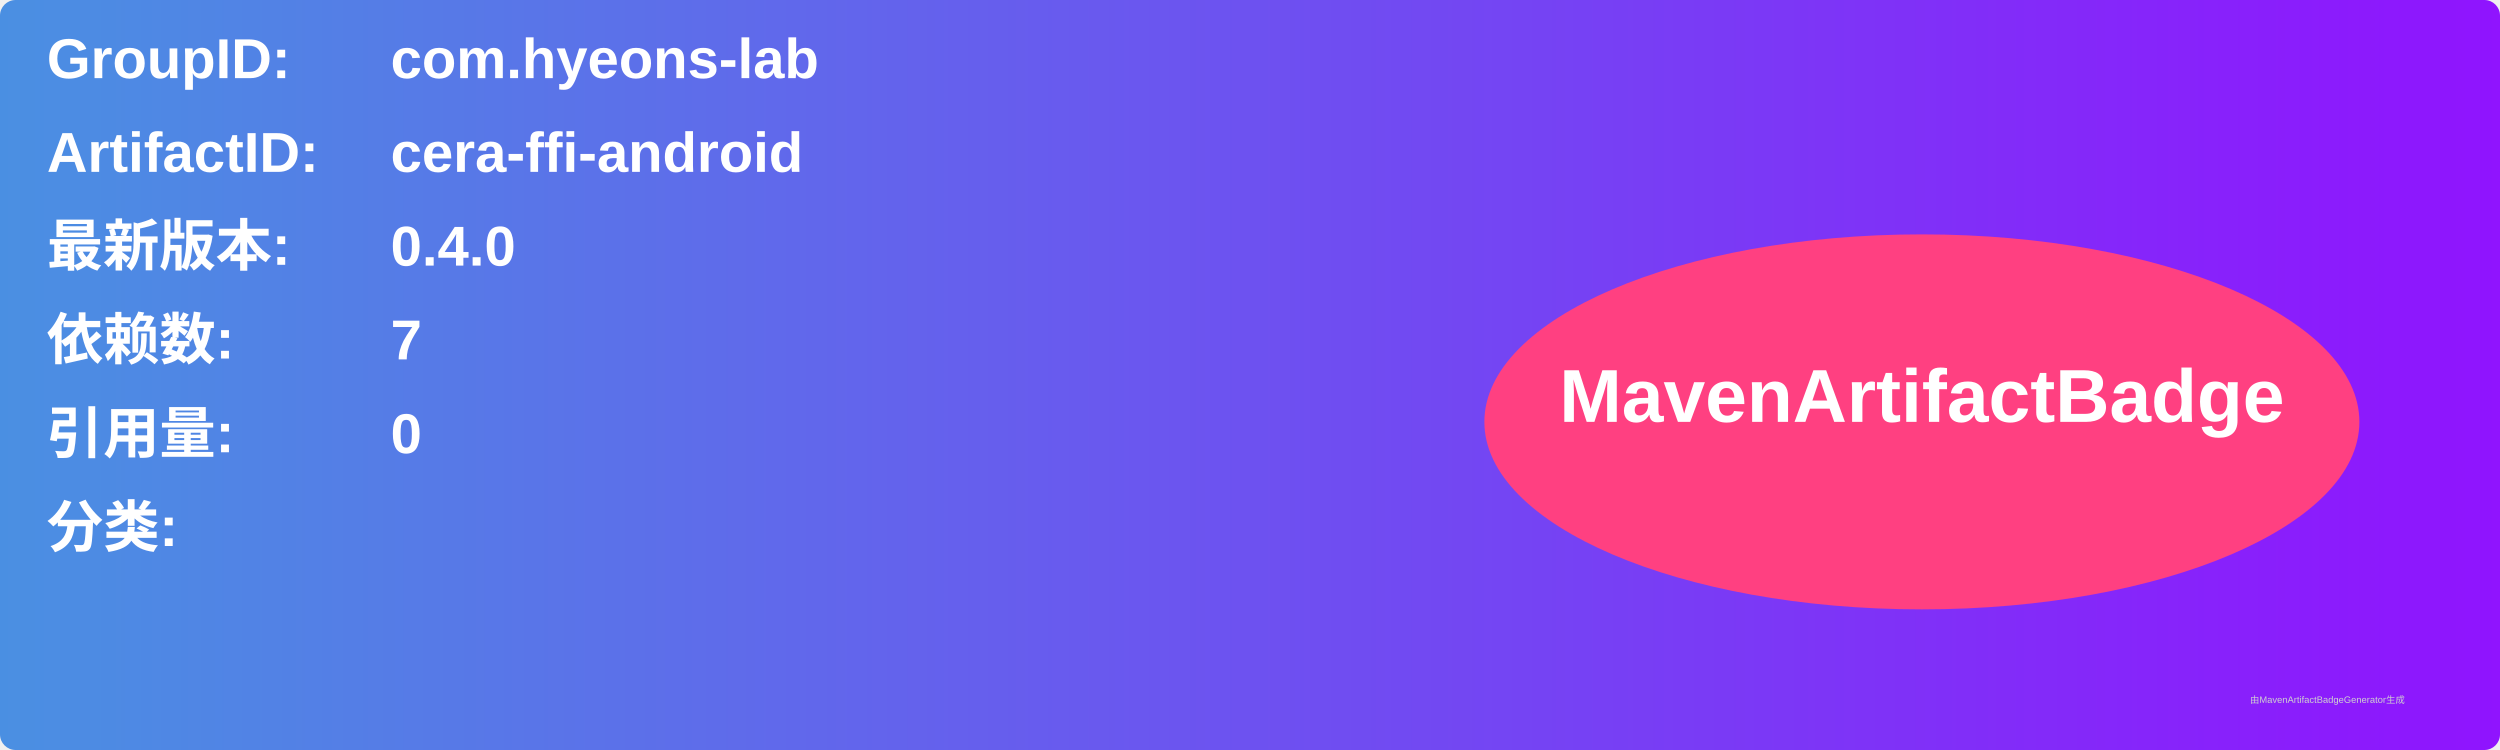
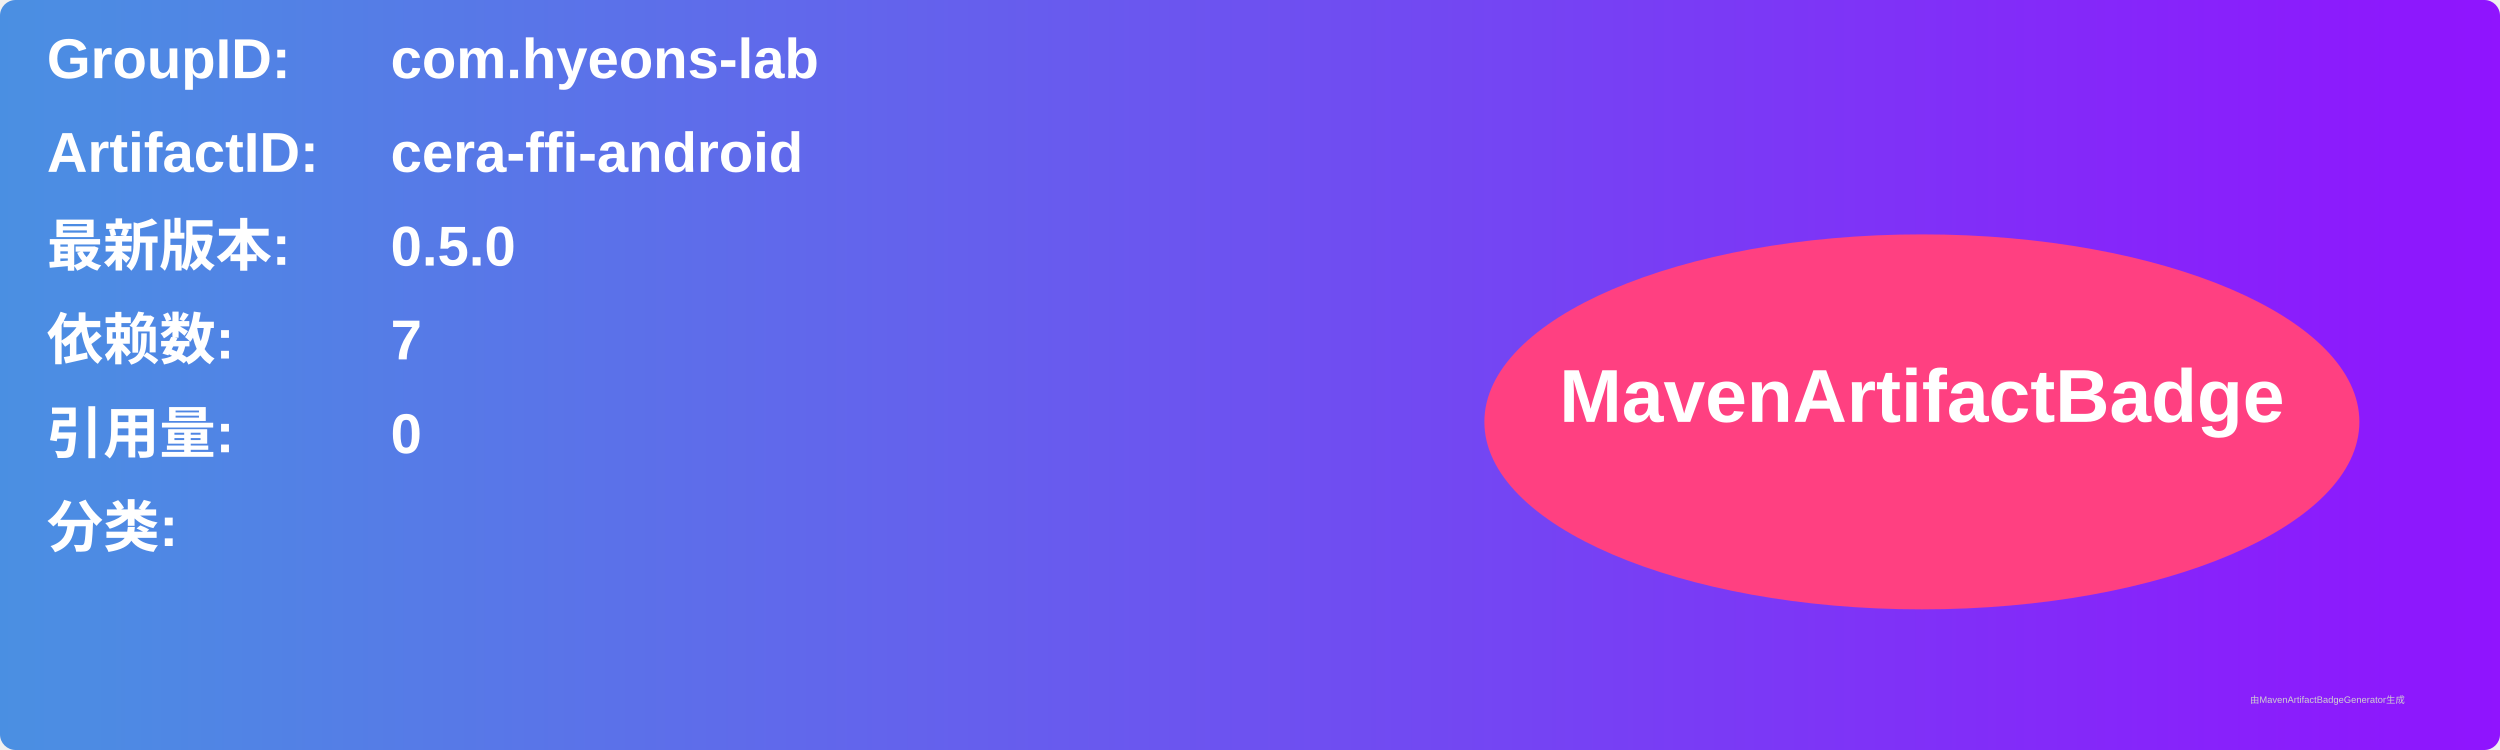
<svg xmlns="http://www.w3.org/2000/svg" width="800" height="240" viewBox="0 0 800 240">
  <linearGradient id="grad" x1="0%" y1="0%" x2="100%" y2="0%">
    <stop offset="0%" stop-color="#4a90e2" />
    <stop offset="100%" stop-color="#9013fe" />
  </linearGradient>
  <rect width="100%" height="100%" rx="5" ry="5" fill="url(#grad)" />
  <g transform="translate(15, 15)">
    <text x="0" y="10" font-family="Arial" font-size="18" fill="white" font-weight="bold" width="260">GroupID:</text>
    <text x="110" y="10" font-family="Arial" font-size="18" fill="white" font-weight="bold" width="460">com.hyeons-lab</text>
    <text x="0" y="40" font-family="Arial" font-size="18" fill="white" font-weight="bold" width="260">ArtifactID:</text>
    <text x="110" y="40" font-family="Arial" font-size="18" fill="white" font-weight="bold" width="460">cera-ffi-android</text>
    <text x="0" y="70" font-family="Arial" font-size="18" fill="white" font-weight="bold">最新版本:</text>
    <text x="110" y="70" font-family="Arial" font-size="18" fill="white" font-weight="bold">
-       <tspan font-weight="bold">0.4.0</tspan>
+       <tspan font-weight="bold">0.5.0</tspan>
    </text>
    <text x="0" y="100" font-family="Arial" font-size="18" fill="white" font-weight="bold">依赖数: </text>
    <text x="110" y="100" font-family="Arial" font-size="18" fill="white">
      <tspan font-weight="bold">7</tspan>
    </text>
    <text x="0" y="130" font-family="Arial" font-size="18" fill="white" font-weight="bold">引用量: </text>
    <text x="110" y="130" font-family="Arial" font-size="18" fill="white">
      <tspan font-weight="bold">0</tspan>
    </text>
    <text x="0" y="160" font-family="Arial" font-size="18" fill="white" font-weight="bold">分类:</text>
    <text x="10" y="190" font-family="Arial" font-size="10" fill="white">
      <tspan font-weight="bold" />
    </text>
    <ellipse cx="600" cy="120" rx="140" ry="60" fill="#ff4081" />
    <text x="600" y="120" text-anchor="middle" font-family="Arial" font-size="24" fill="white" font-weight="bold">MavenArtifactBadge</text>
  </g>
  <text x="720" y="225" font-family="Arial" font-size="3" fill="#d0d0d0">由MavenArtifactBadgeGenerator生成</text>
</svg>
